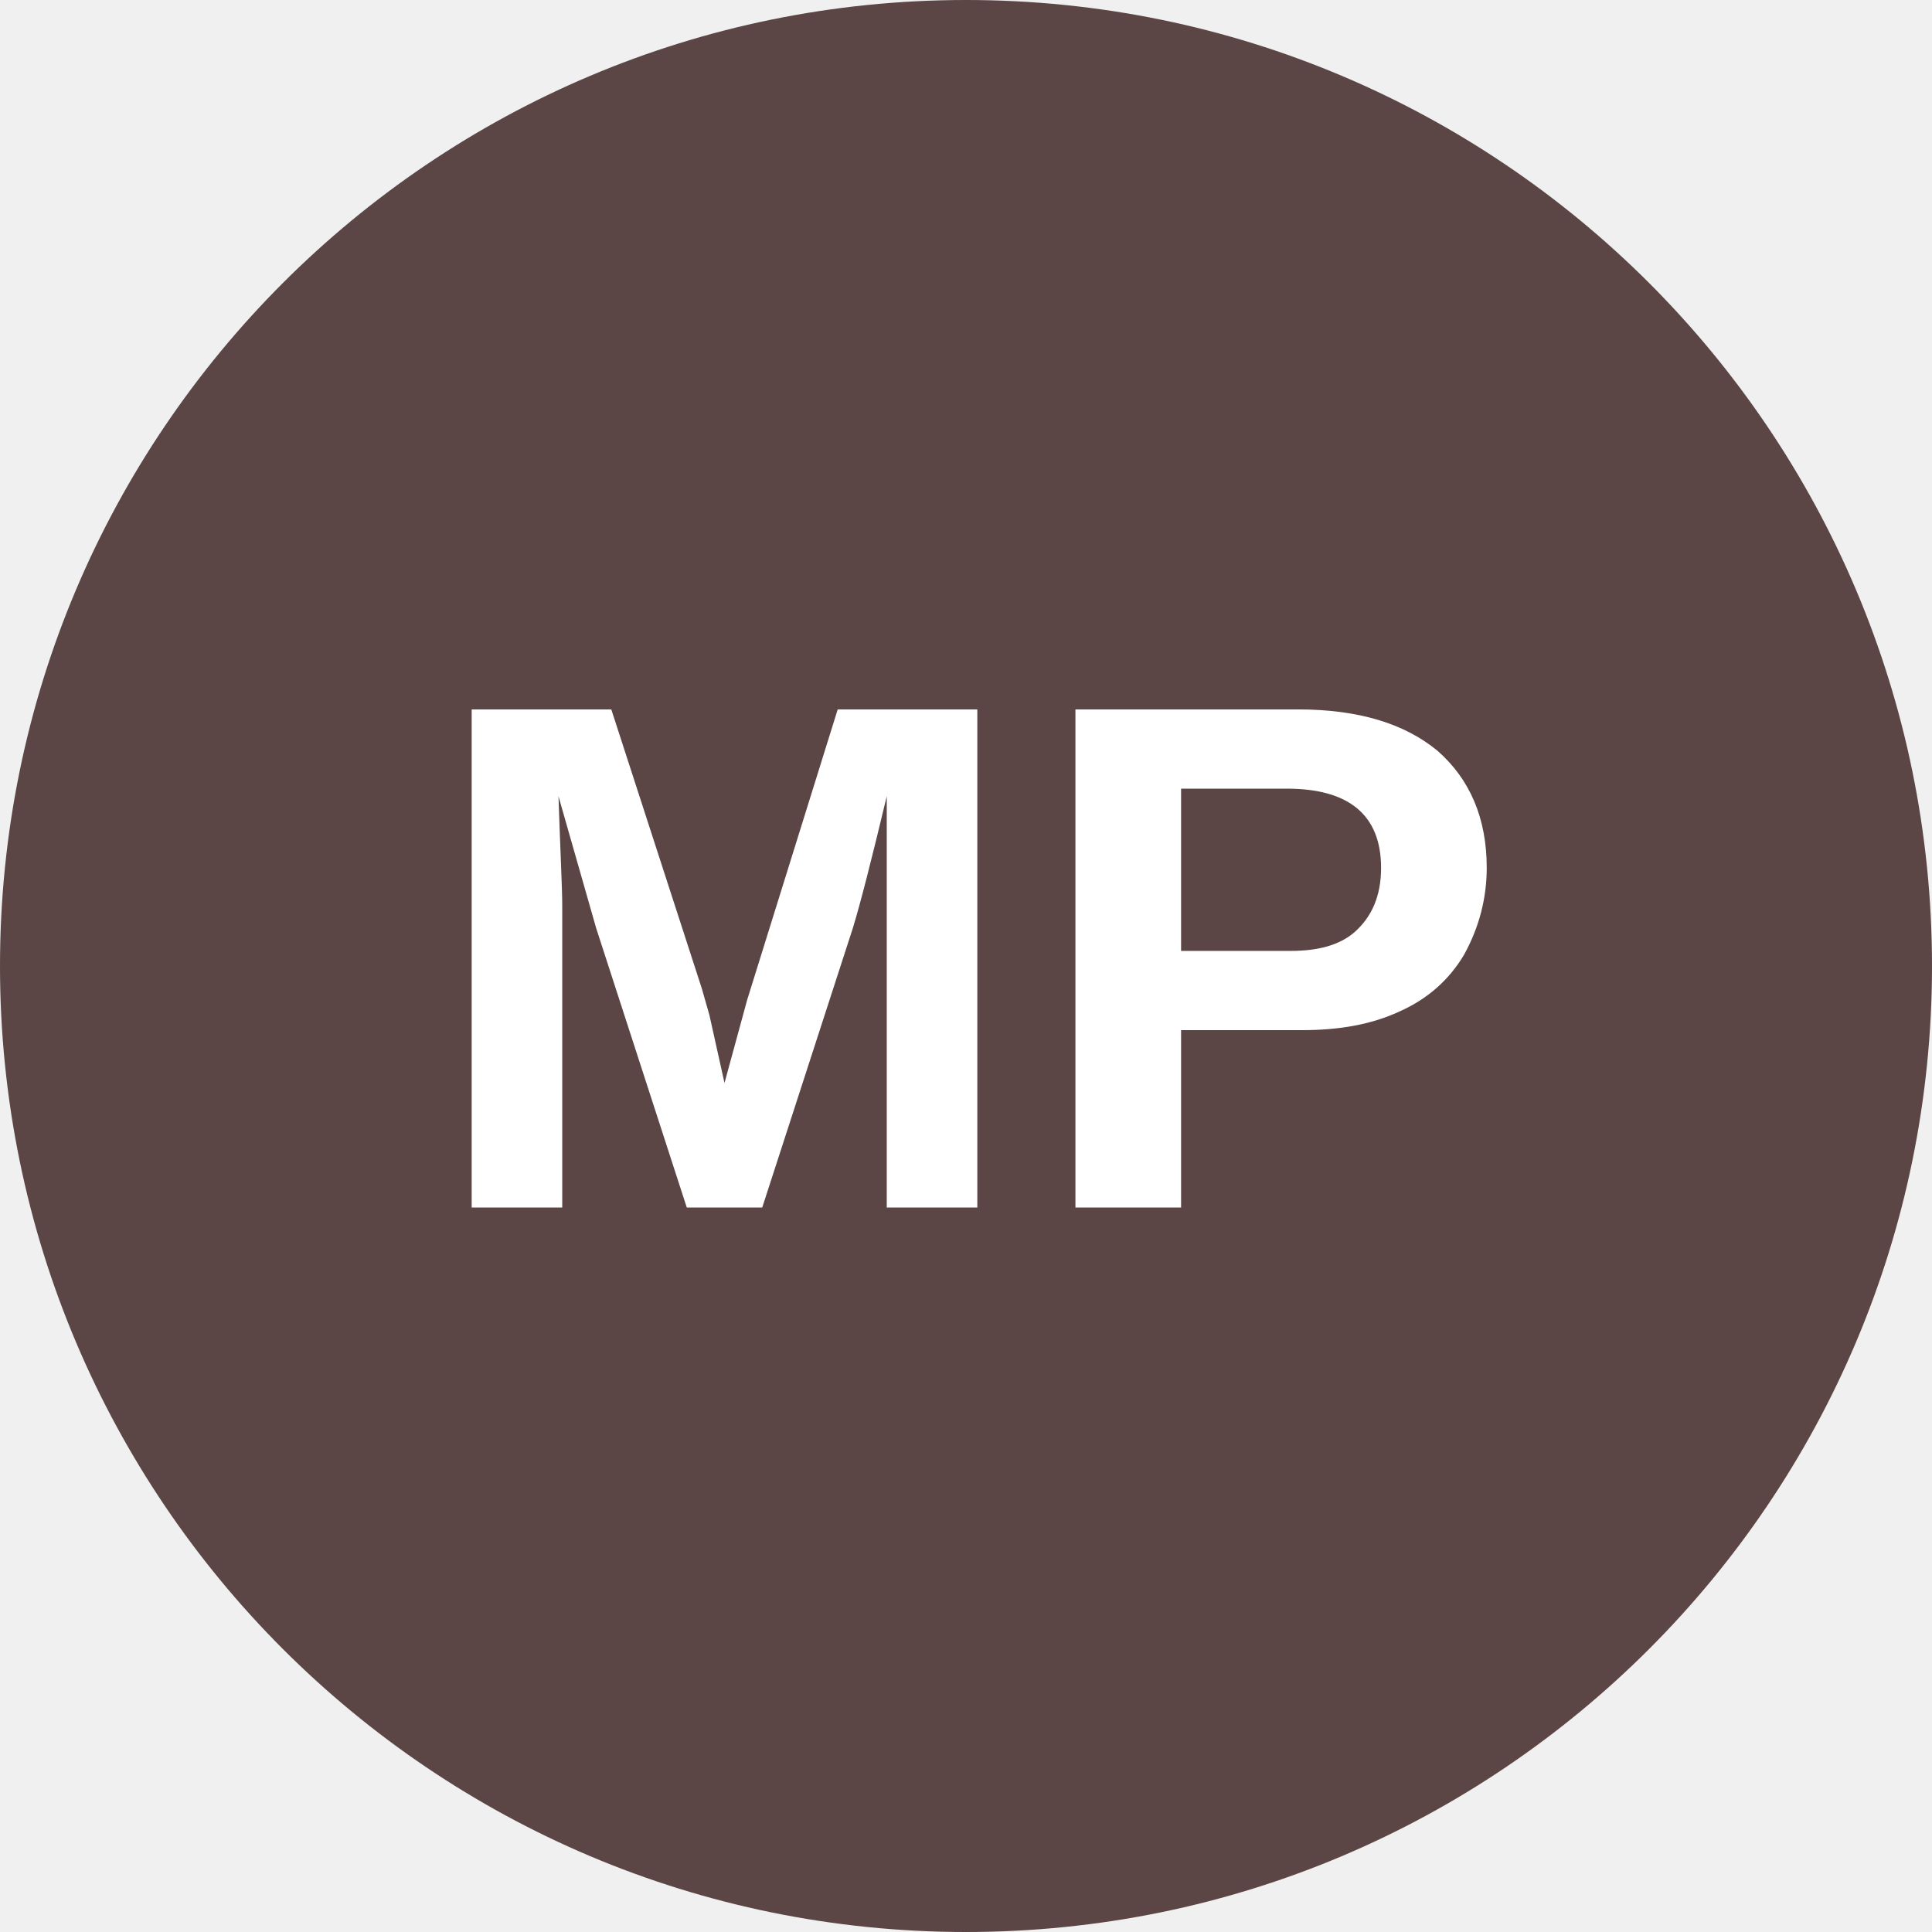
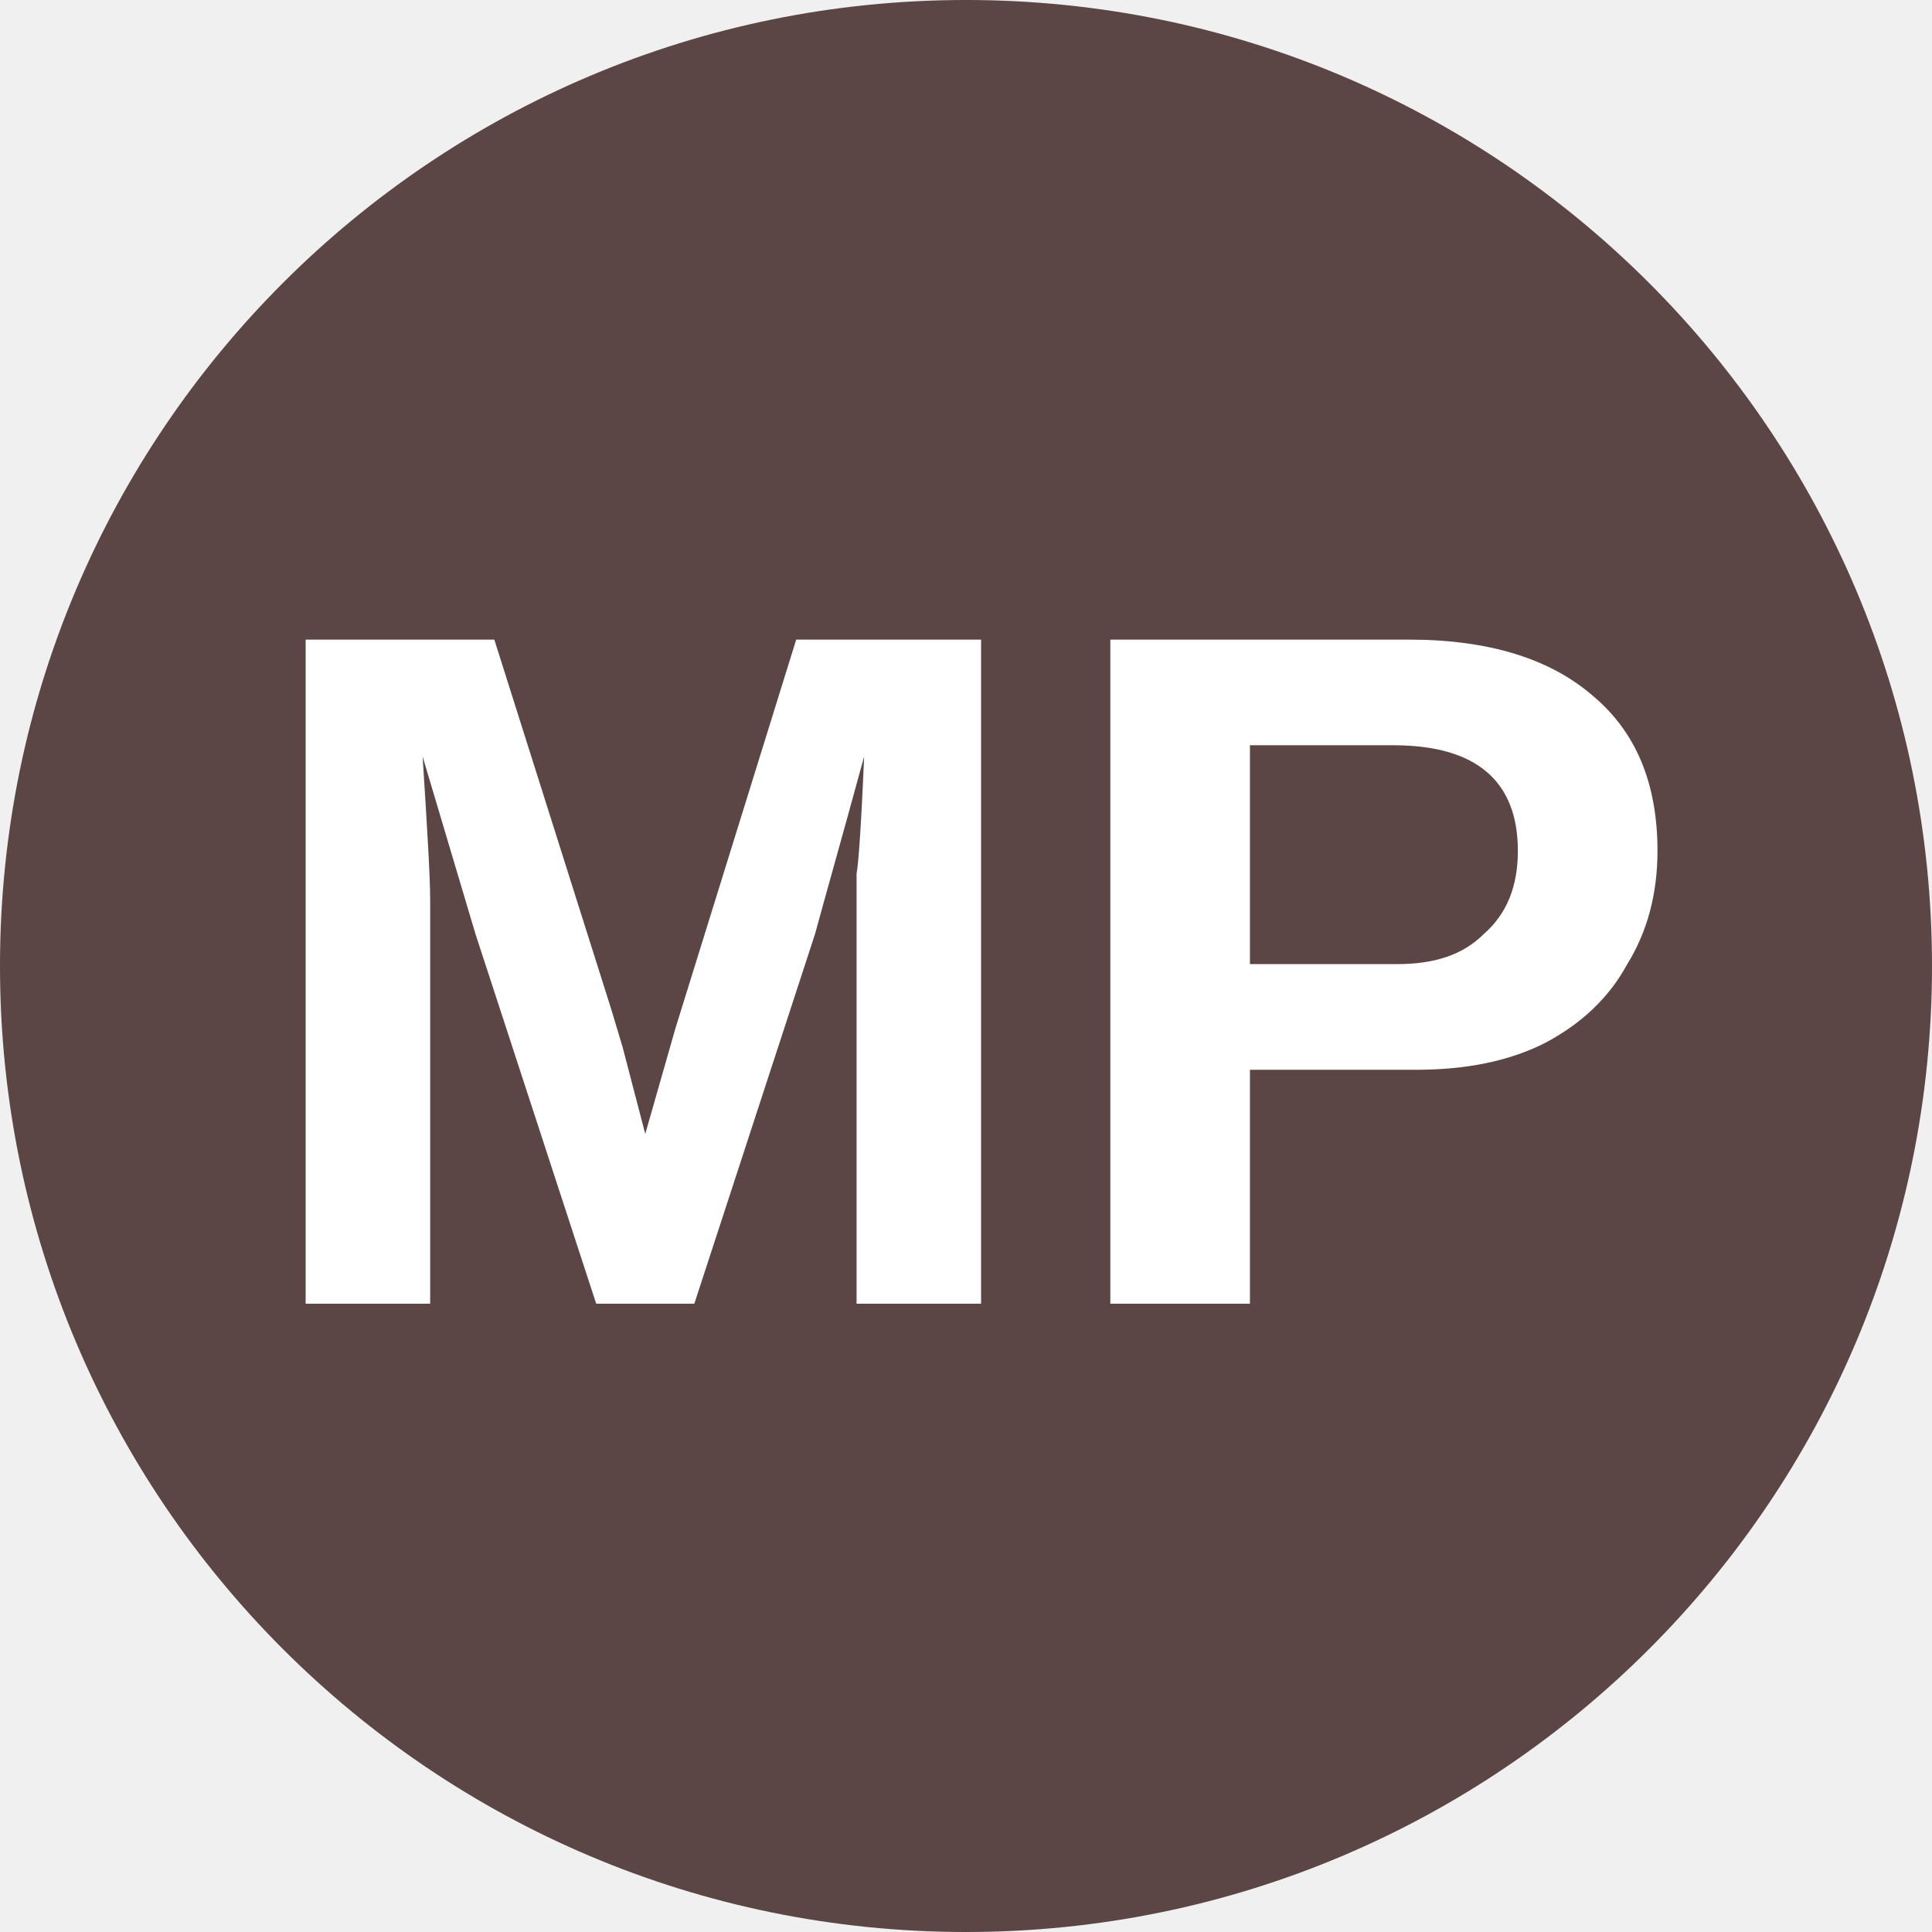
<svg xmlns="http://www.w3.org/2000/svg" viewBox="0 0 8 8">
  <circle cx="4" cy="4" r="4" fill="#5b4545" />
-   <text x="4" y="5" text-anchor="middle" font-weight="700" font-size="3" font-family="Arial" fill="#ffffff">MP</text>
+   <text x="4" y="5.4" text-anchor="middle" font-weight="700" font-size="4" font-family="Arial" fill="#fff">MP</text>
</svg>
